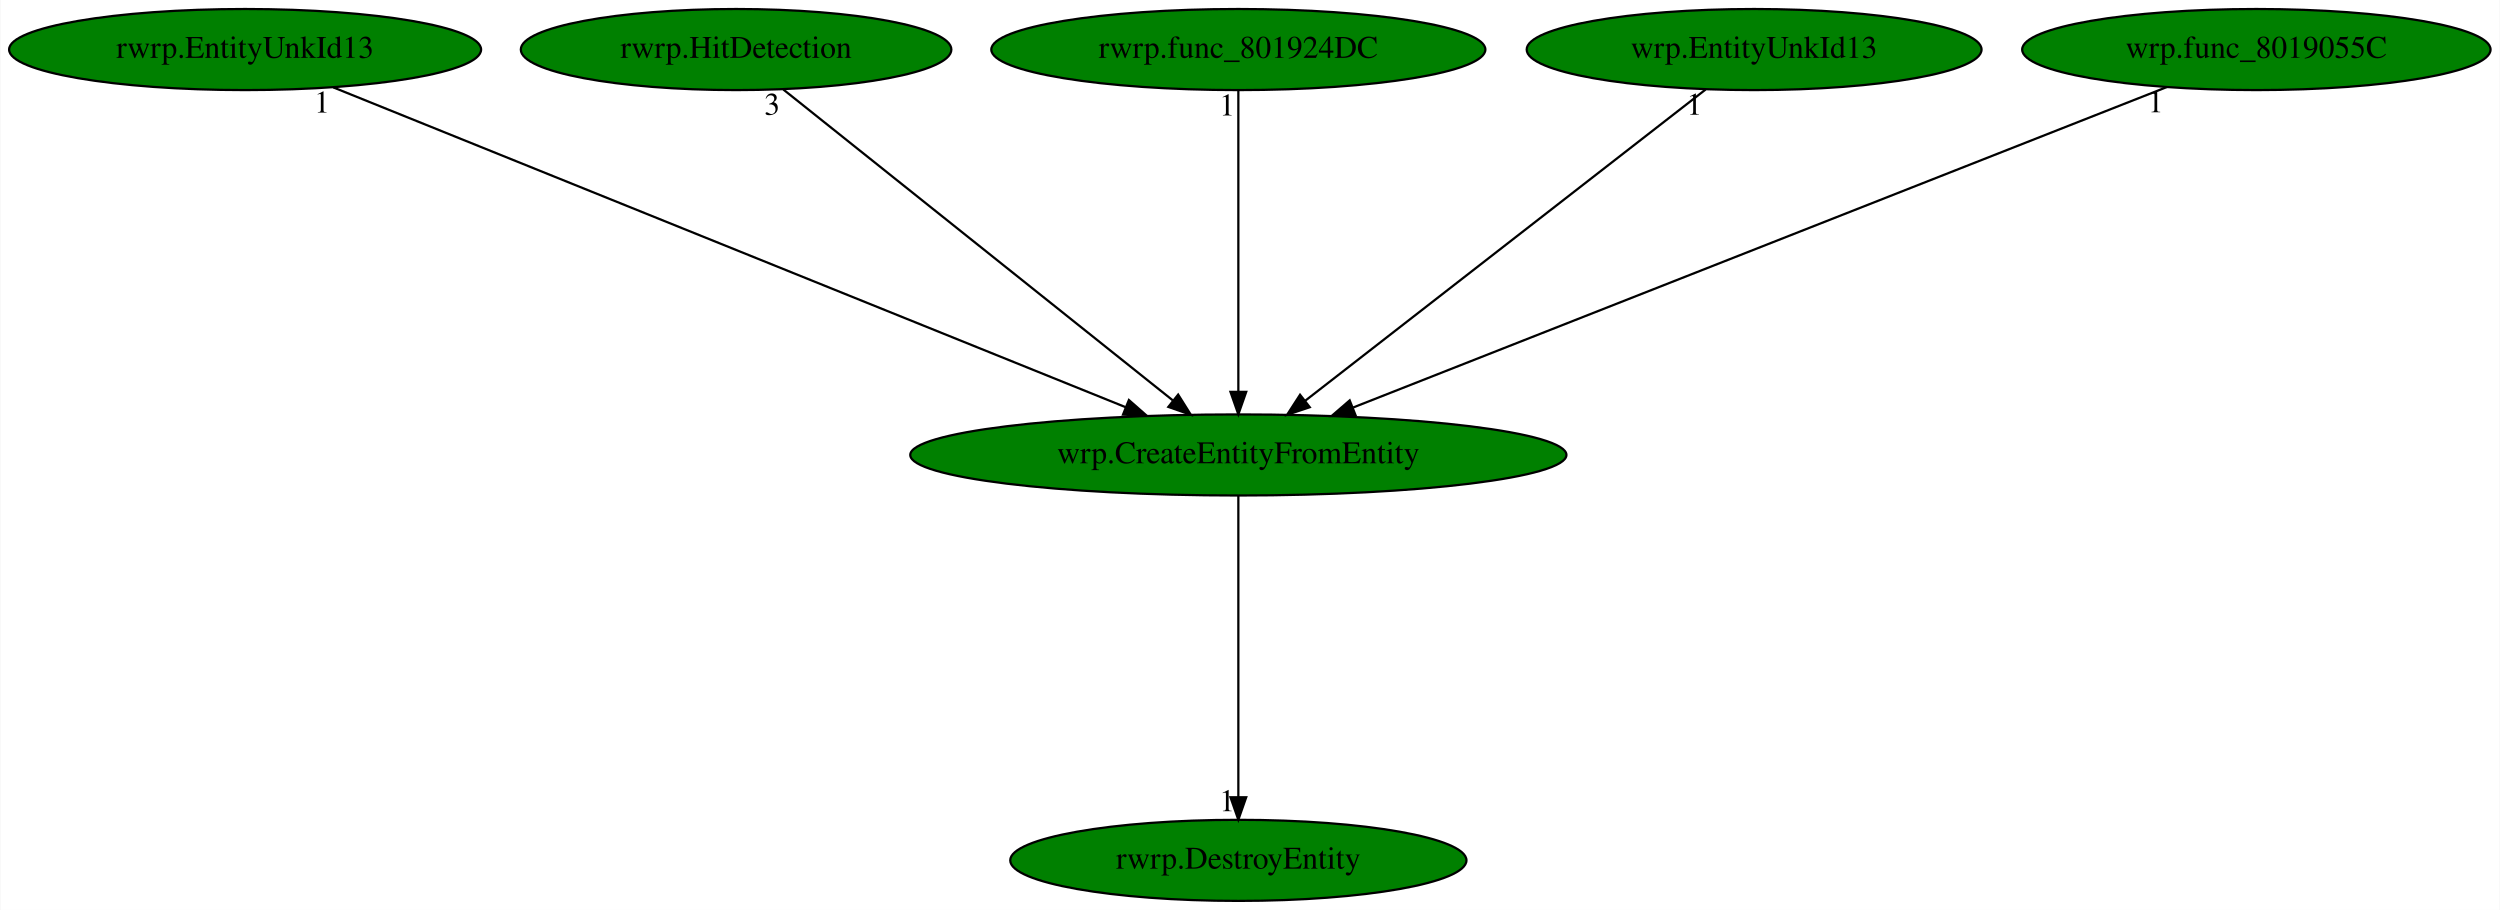
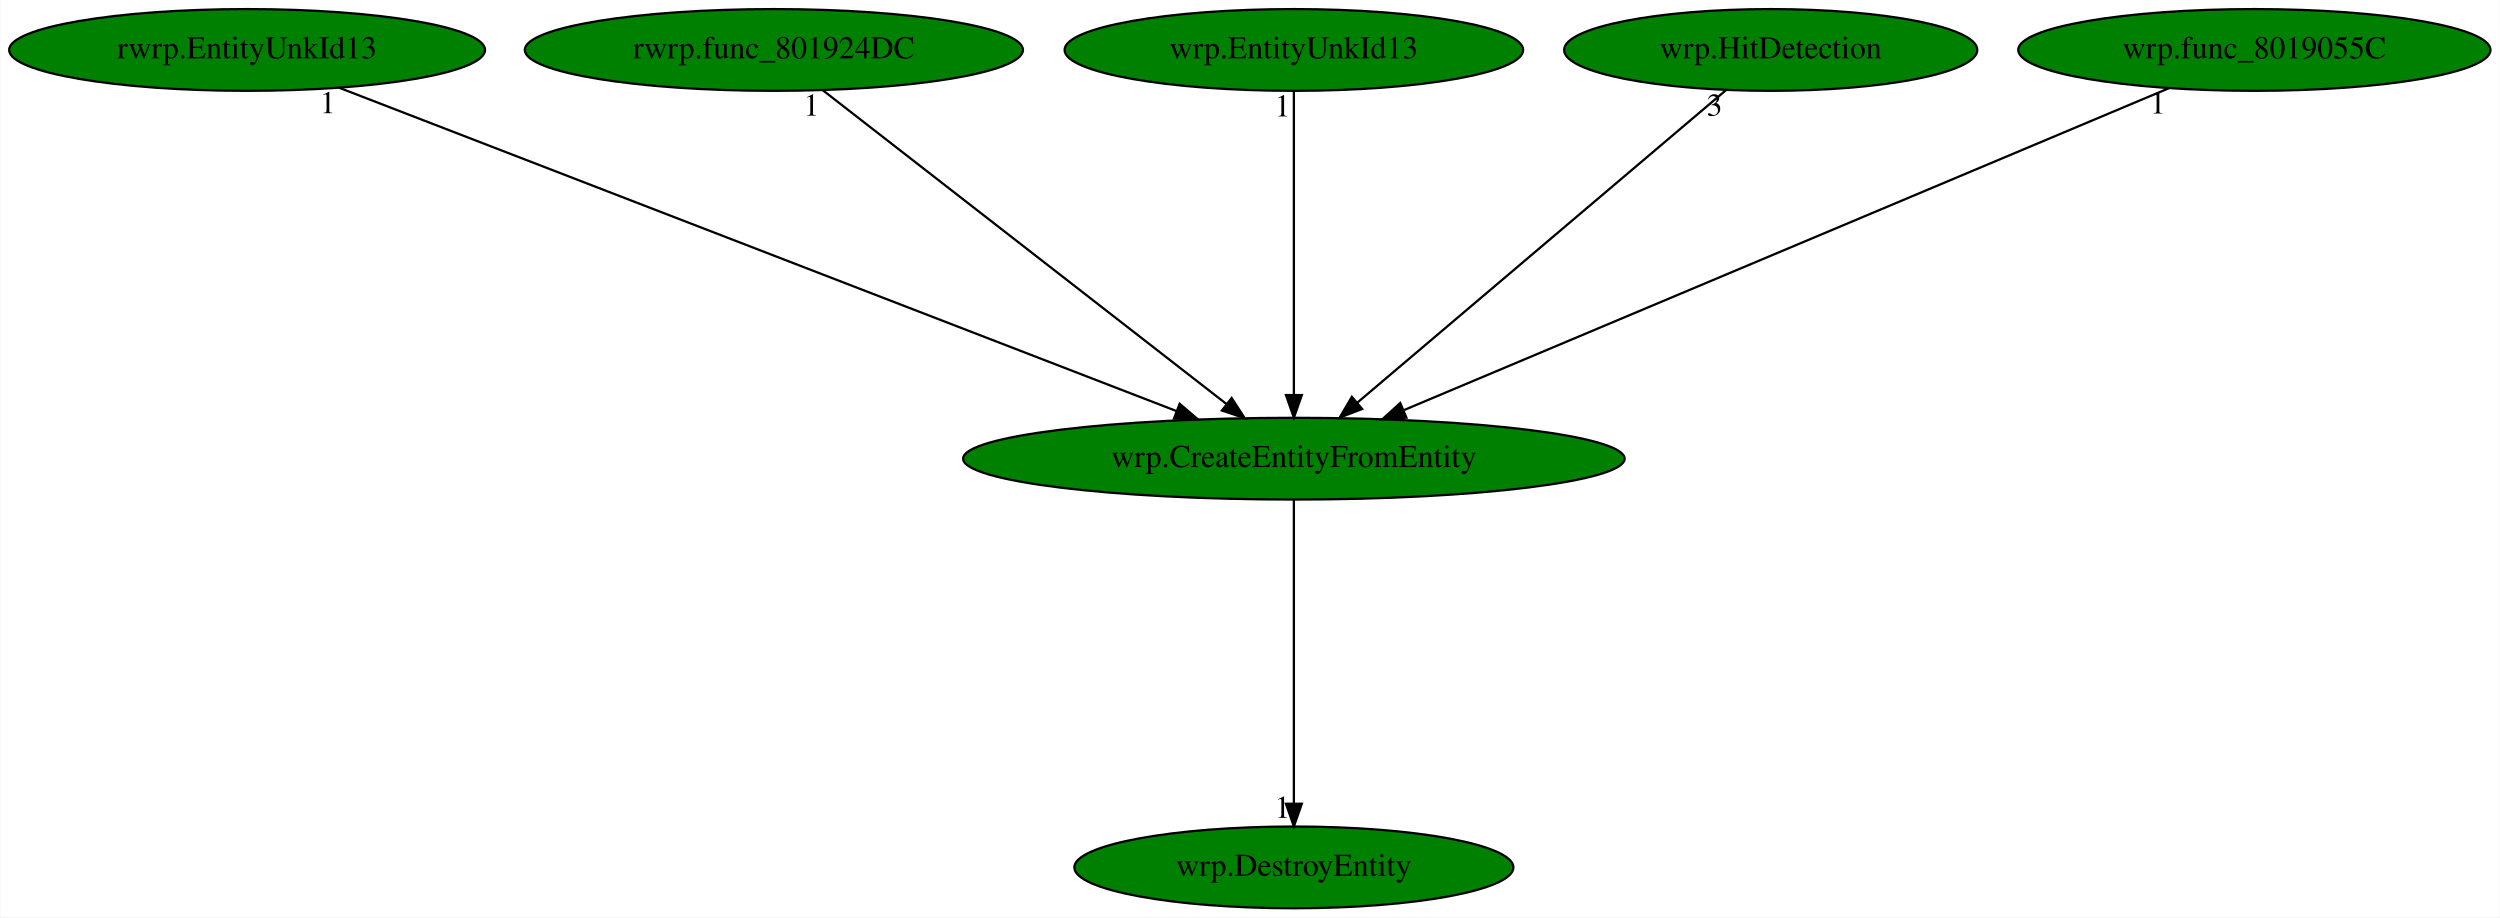
- <svg xmlns="http://www.w3.org/2000/svg" xmlns:xlink="http://www.w3.org/1999/xlink" width="1110pt" height="404pt" viewBox="0.00 0.00 1109.63 404.00">
+ <svg xmlns="http://www.w3.org/2000/svg" xmlns:xlink="http://www.w3.org/1999/xlink" width="1101pt" height="404pt" viewBox="0.00 0.00 1100.63 404.00">
  <g id="graph0" class="graph" transform="scale(1 1) rotate(0) translate(4 400)">
-     <polygon fill="white" stroke="transparent" points="-4,4 -4,-400 1105.63,-400 1105.63,4 -4,4" />
+     <polygon fill="white" stroke="transparent" points="-4,4 -4,-400 1096.63,-400 1096.63,4 -4,4" />
    <g id="node1" class="node">
-       <ellipse fill="green" stroke="black" cx="545.64" cy="-198" rx="145.67" ry="18" />
-       <text text-anchor="middle" x="545.64" y="-194.3" font-family="Times,serif" font-size="14.00">wrp.CreateEntityFromEntity</text>
+       <ellipse fill="green" stroke="black" cx="565.64" cy="-198" rx="145.67" ry="18" />
+       <text text-anchor="middle" x="565.64" y="-194.3" font-family="Times,serif" font-size="14.00">wrp.CreateEntityFromEntity</text>
    </g>
    <g id="node2" class="node">
      <g id="a_node2">
-         <a xlink:href="rwrp.DestroyEntity.svg" xlink:title="rwrp.DestroyEntity">
-           <ellipse fill="green" stroke="black" cx="545.64" cy="-18" rx="101.28" ry="18" />
-           <text text-anchor="middle" x="545.64" y="-14.3" font-family="Times,serif" font-size="14.00">rwrp.DestroyEntity</text>
+         <a xlink:href="wrp.DestroyEntity.svg" xlink:title="wrp.DestroyEntity">
+           <ellipse fill="green" stroke="black" cx="565.64" cy="-18" rx="96.68" ry="18" />
+           <text text-anchor="middle" x="565.64" y="-14.3" font-family="Times,serif" font-size="14.00">wrp.DestroyEntity</text>
        </a>
      </g>
    </g>
    <g id="edge1" class="edge">
-       <path fill="none" stroke="black" d="M545.64,-179.93C545.64,-148.97 545.64,-83.3 545.64,-46.13" />
-       <polygon fill="black" stroke="black" points="549.14,-46.02 545.64,-36.02 542.14,-46.02 549.14,-46.02" />
-       <text text-anchor="middle" x="540.64" y="-39.82" font-family="Times,serif" font-size="14.00">1</text>
+       <path fill="none" stroke="black" d="M565.64,-179.93C565.64,-148.97 565.64,-83.3 565.64,-46.13" />
+       <polygon fill="black" stroke="black" points="569.14,-46.02 565.64,-36.02 562.14,-46.02 569.14,-46.02" />
+       <text text-anchor="middle" x="560.64" y="-39.82" font-family="Times,serif" font-size="14.00">1</text>
    </g>
    <g id="node3" class="node">
      <g id="a_node3">
        <a xlink:href="rwrp.EntityUnkId13.svg" xlink:title="rwrp.EntityUnkId13">
          <ellipse fill="green" stroke="black" cx="104.64" cy="-378" rx="104.78" ry="18" />
          <text text-anchor="middle" x="104.64" y="-374.3" font-family="Times,serif" font-size="14.00">rwrp.EntityUnkId13</text>
        </a>
      </g>
    </g>
    <g id="edge2" class="edge">
-       <path fill="none" stroke="black" d="M143.78,-361.2C224.01,-328.82 407.05,-254.94 495.7,-219.16" />
-       <polygon fill="black" stroke="black" points="497.04,-222.39 505,-215.4 494.42,-215.9 497.04,-222.39" />
-       <text text-anchor="middle" x="138.78" y="-350" font-family="Times,serif" font-size="14.00">1</text>
+       <path fill="none" stroke="black" d="M145.15,-361.36C228.97,-329 421.33,-254.72 513.95,-218.96" />
+       <polygon fill="black" stroke="black" points="515.33,-222.18 523.4,-215.31 512.81,-215.65 515.33,-222.18" />
+       <text text-anchor="middle" x="140.15" y="-350.16" font-family="Times,serif" font-size="14.00">1</text>
    </g>
    <g id="node4" class="node">
      <g id="a_node4">
-         <a xlink:href="rwrp.HitDetection.svg" xlink:title="rwrp.HitDetection">
-           <ellipse fill="green" stroke="black" cx="322.64" cy="-378" rx="95.58" ry="18" />
-           <text text-anchor="middle" x="322.64" y="-374.3" font-family="Times,serif" font-size="14.00">rwrp.HitDetection</text>
+         <a xlink:href="rwrp.func_801924DC.svg" xlink:title="rwrp.func_801924DC">
+           <ellipse fill="green" stroke="black" cx="336.64" cy="-378" rx="109.68" ry="18" />
+           <text text-anchor="middle" x="336.64" y="-374.3" font-family="Times,serif" font-size="14.00">rwrp.func_801924DC</text>
        </a>
      </g>
    </g>
    <g id="edge3" class="edge">
-       <path fill="none" stroke="black" d="M343.62,-360.25C383.63,-328.32 470.92,-258.65 516.54,-222.23" />
-       <polygon fill="black" stroke="black" points="518.92,-224.8 524.55,-215.83 514.56,-219.33 518.92,-224.8" />
-       <text text-anchor="middle" x="338.62" y="-349.05" font-family="Times,serif" font-size="14.00">3</text>
+       <path fill="none" stroke="black" d="M358.18,-360.25C399.36,-328.25 489.28,-258.36 536.05,-222" />
+       <polygon fill="black" stroke="black" points="538.24,-224.73 543.99,-215.83 533.94,-219.2 538.24,-224.73" />
+       <text text-anchor="middle" x="353.18" y="-349.05" font-family="Times,serif" font-size="14.00">1</text>
    </g>
    <g id="node5" class="node">
      <g id="a_node5">
-         <a xlink:href="rwrp.func_801924DC.svg" xlink:title="rwrp.func_801924DC">
-           <ellipse fill="green" stroke="black" cx="545.64" cy="-378" rx="109.68" ry="18" />
-           <text text-anchor="middle" x="545.64" y="-374.3" font-family="Times,serif" font-size="14.00">rwrp.func_801924DC</text>
+         <a xlink:href="wrp.EntityUnkId13.svg" xlink:title="wrp.EntityUnkId13">
+           <ellipse fill="green" stroke="black" cx="565.64" cy="-378" rx="100.98" ry="18" />
+           <text text-anchor="middle" x="565.64" y="-374.3" font-family="Times,serif" font-size="14.00">wrp.EntityUnkId13</text>
        </a>
      </g>
    </g>
    <g id="edge4" class="edge">
-       <path fill="none" stroke="black" d="M545.64,-359.93C545.64,-328.97 545.64,-263.3 545.64,-226.13" />
-       <polygon fill="black" stroke="black" points="549.14,-226.02 545.64,-216.02 542.14,-226.02 549.14,-226.02" />
-       <text text-anchor="middle" x="540.64" y="-348.73" font-family="Times,serif" font-size="14.00">1</text>
+       <path fill="none" stroke="black" d="M565.64,-359.93C565.64,-328.97 565.64,-263.3 565.64,-226.13" />
+       <polygon fill="black" stroke="black" points="569.14,-226.02 565.64,-216.02 562.14,-226.02 569.14,-226.02" />
+       <text text-anchor="middle" x="560.64" y="-348.73" font-family="Times,serif" font-size="14.00">1</text>
    </g>
    <g id="node6" class="node">
      <g id="a_node6">
-         <a xlink:href="wrp.EntityUnkId13.svg" xlink:title="wrp.EntityUnkId13">
-           <ellipse fill="green" stroke="black" cx="774.64" cy="-378" rx="100.98" ry="18" />
-           <text text-anchor="middle" x="774.64" y="-374.3" font-family="Times,serif" font-size="14.00">wrp.EntityUnkId13</text>
+         <a xlink:href="wrp.HitDetection.svg" xlink:title="wrp.HitDetection">
+           <ellipse fill="green" stroke="black" cx="775.64" cy="-378" rx="90.98" ry="18" />
+           <text text-anchor="middle" x="775.64" y="-374.3" font-family="Times,serif" font-size="14.00">wrp.HitDetection</text>
        </a>
      </g>
    </g>
    <g id="edge5" class="edge">
-       <path fill="none" stroke="black" d="M753.1,-360.25C711.92,-328.25 622,-258.36 575.23,-222" />
-       <polygon fill="black" stroke="black" points="577.34,-219.2 567.29,-215.83 573.04,-224.73 577.34,-219.2" />
-       <text text-anchor="middle" x="748.1" y="-349.05" font-family="Times,serif" font-size="14.00">1</text>
+       <path fill="none" stroke="black" d="M755.88,-360.25C718.38,-328.46 636.77,-259.29 593.64,-222.73" />
+       <polygon fill="black" stroke="black" points="595.7,-219.89 585.81,-216.09 591.17,-225.23 595.7,-219.89" />
+       <text text-anchor="middle" x="750.88" y="-349.05" font-family="Times,serif" font-size="14.00">3</text>
    </g>
    <g id="node7" class="node">
      <g id="a_node7">
        <a xlink:href="wrp.func_8019055C.svg" xlink:title="wrp.func_8019055C">
-           <ellipse fill="green" stroke="black" cx="997.64" cy="-378" rx="103.98" ry="18" />
-           <text text-anchor="middle" x="997.64" y="-374.3" font-family="Times,serif" font-size="14.00">wrp.func_8019055C</text>
+           <ellipse fill="green" stroke="black" cx="988.64" cy="-378" rx="103.98" ry="18" />
+           <text text-anchor="middle" x="988.64" y="-374.3" font-family="Times,serif" font-size="14.00">wrp.func_8019055C</text>
        </a>
      </g>
    </g>
    <g id="edge6" class="edge">
-       <path fill="none" stroke="black" d="M957.92,-361.36C875.82,-329.03 687.51,-254.87 596.6,-219.07" />
-       <polygon fill="black" stroke="black" points="597.65,-215.72 587.06,-215.31 595.08,-222.23 597.65,-215.72" />
-       <text text-anchor="middle" x="952.92" y="-350.16" font-family="Times,serif" font-size="14.00">1</text>
+       <path fill="none" stroke="black" d="M951.1,-361.2C874.3,-328.88 699.28,-255.24 614.06,-219.38" />
+       <polygon fill="black" stroke="black" points="615.2,-216.06 604.62,-215.4 612.48,-222.51 615.2,-216.06" />
+       <text text-anchor="middle" x="946.1" y="-350" font-family="Times,serif" font-size="14.00">1</text>
    </g>
  </g>
</svg>
